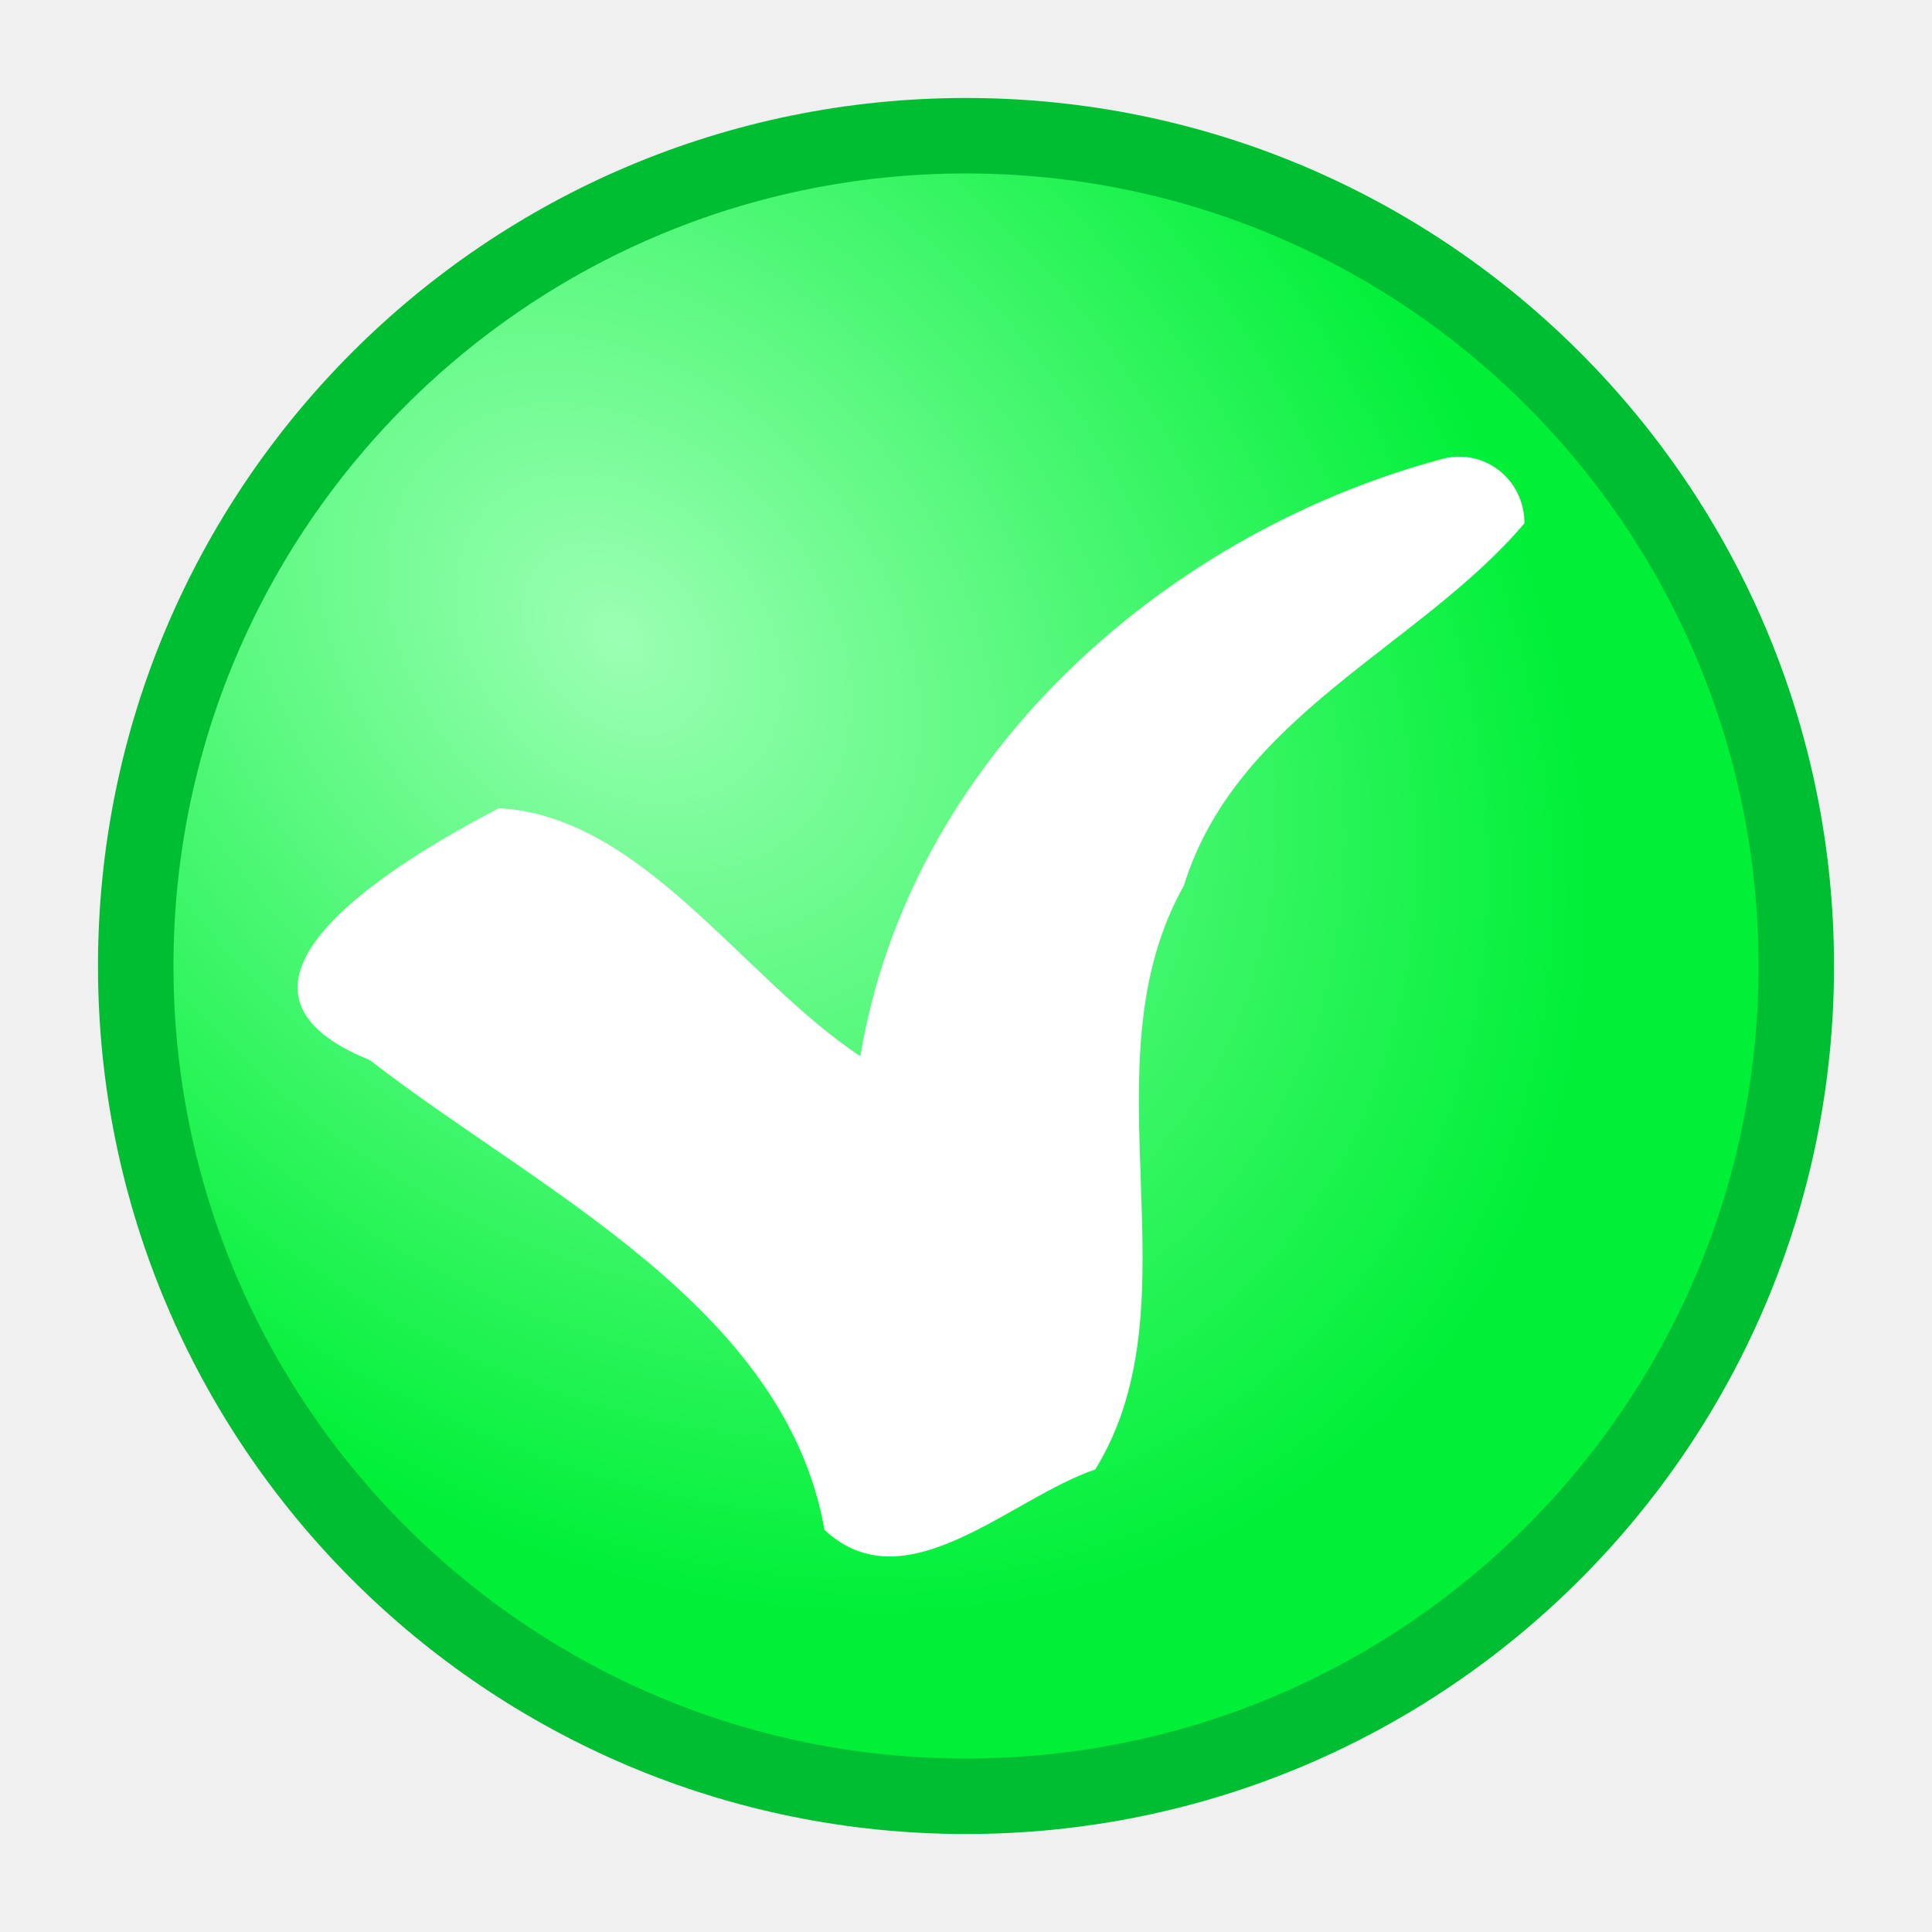
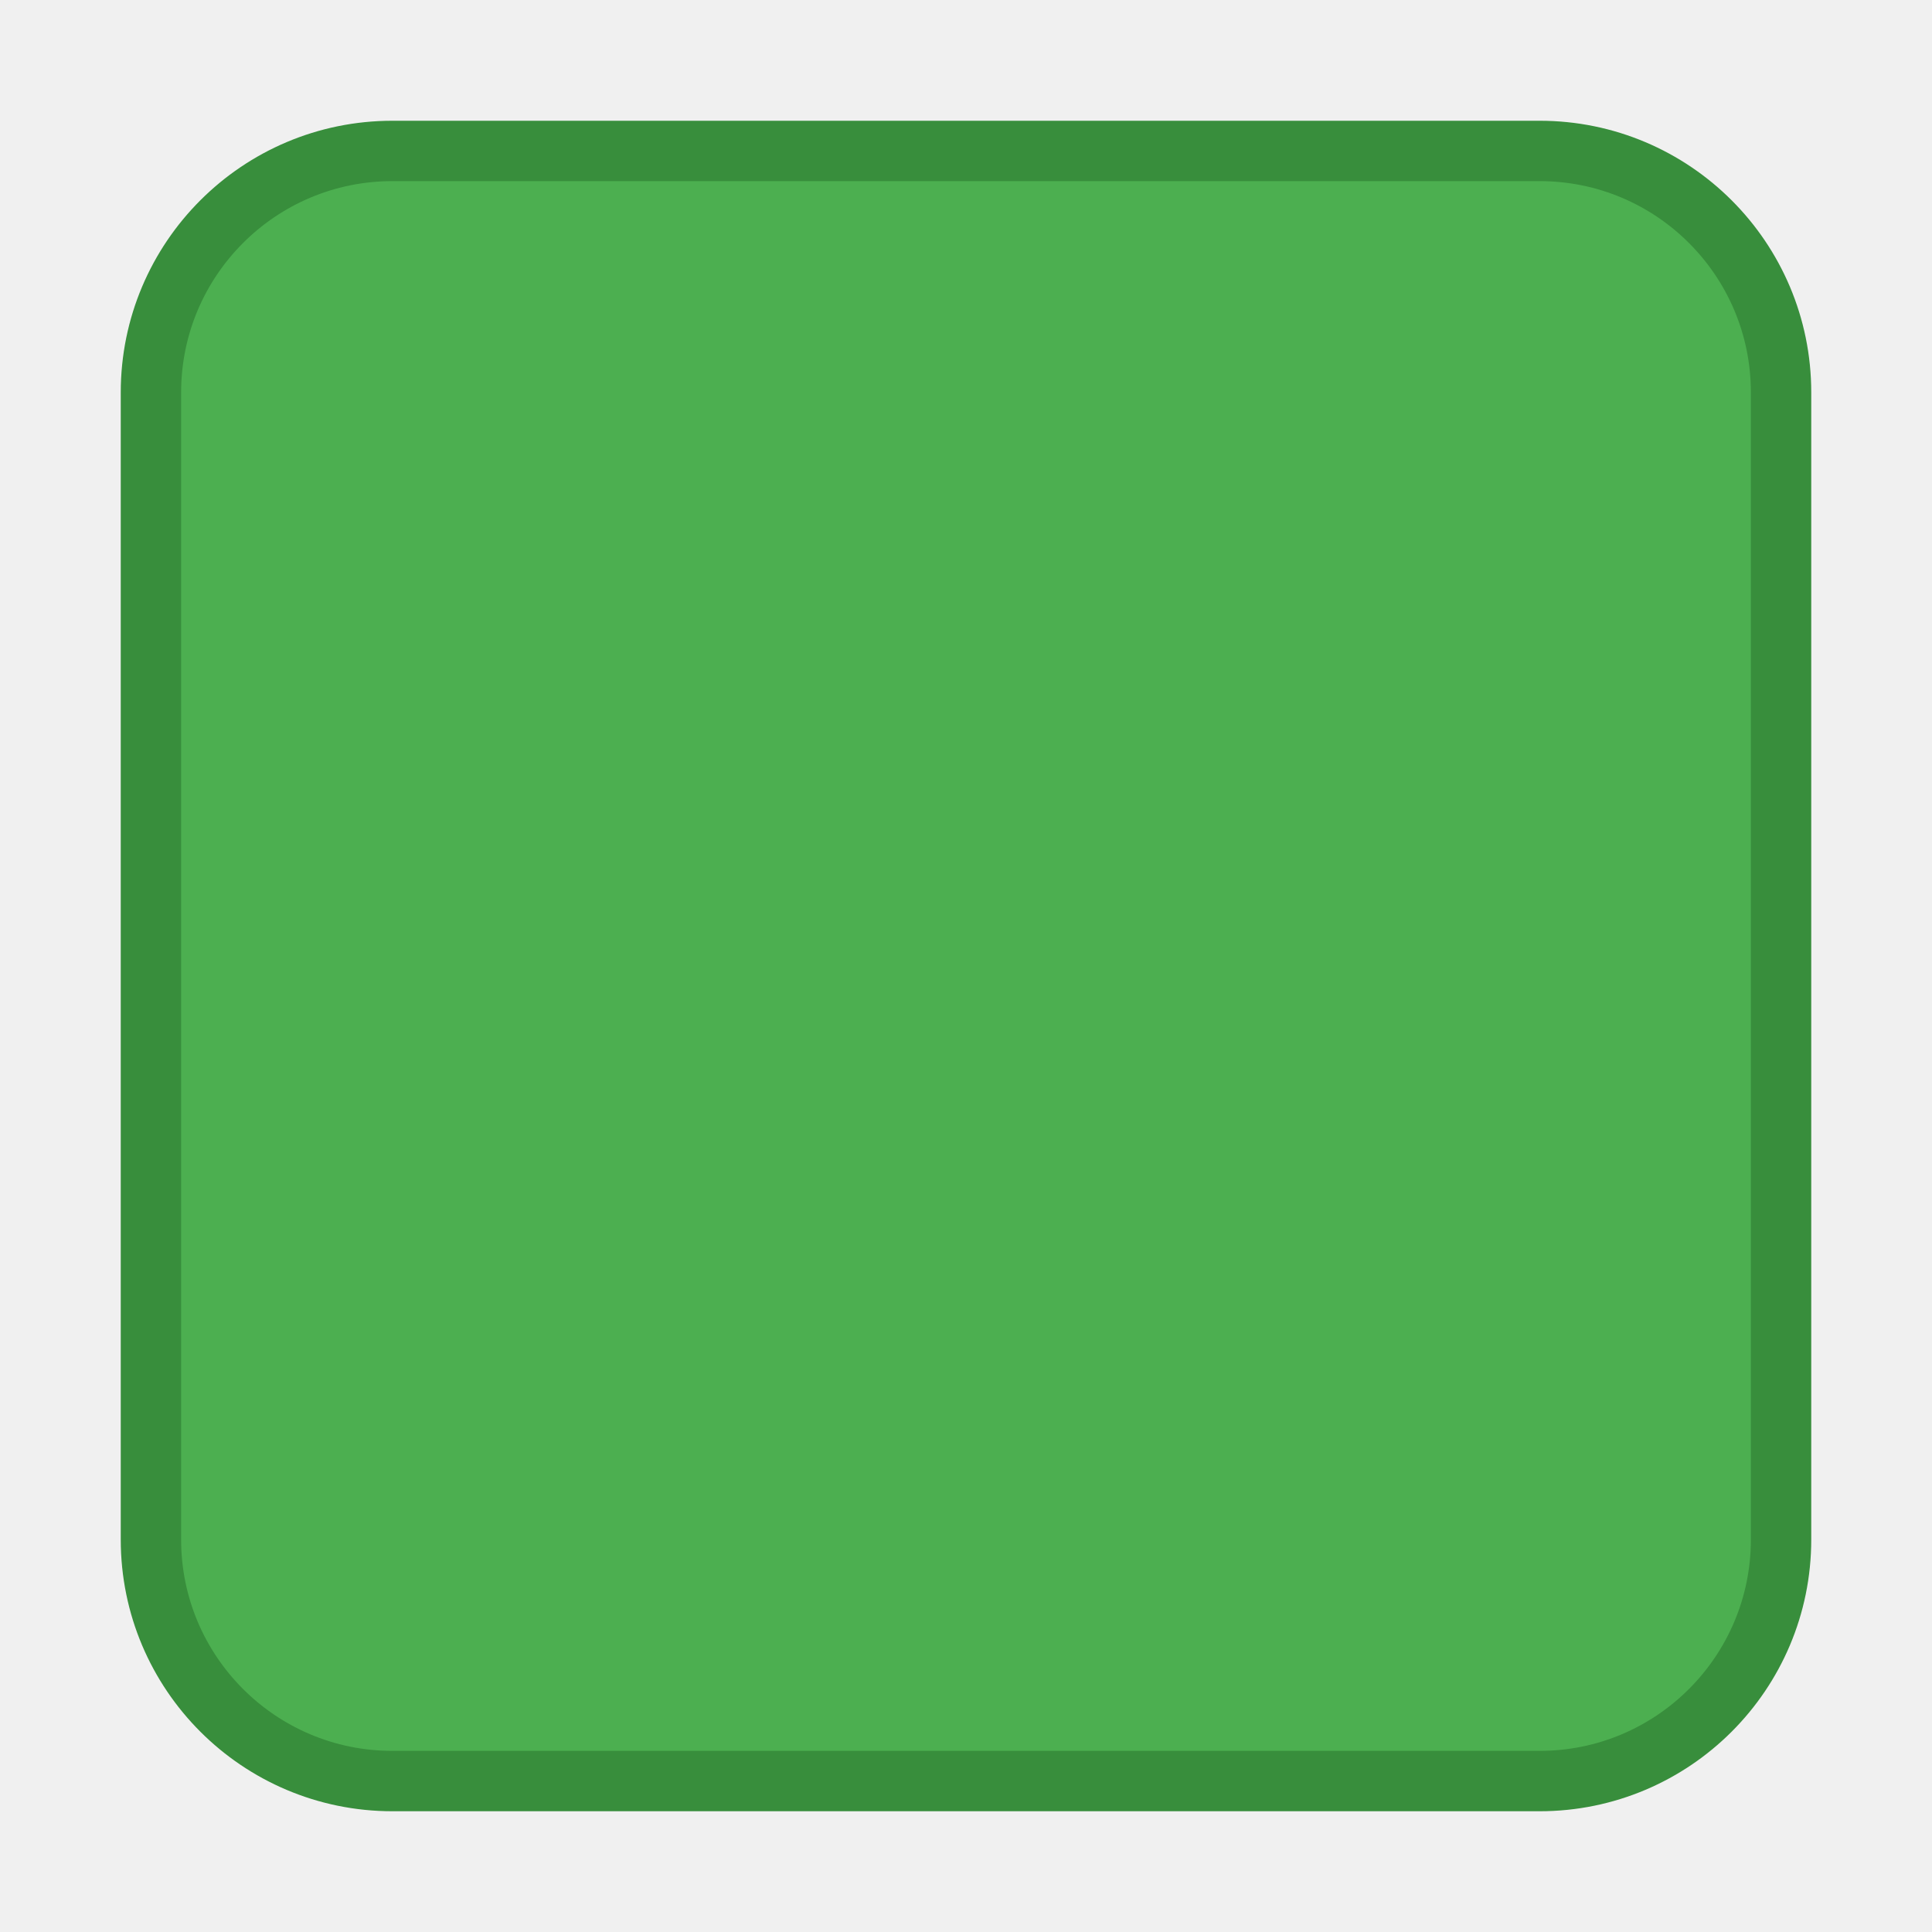
- <svg xmlns="http://www.w3.org/2000/svg" id="svg2160" viewBox="0 0 64 64" version="1.0">
-   <defs id="defs2162">
-     <radialGradient id="radialGradient2197" gradientUnits="userSpaceOnUse" cy="15.163" cx="15.891" r="27.545">
-       <stop id="stop3145" stop-color="#fff" offset="0" />
-       <stop id="stop3147" stop-color="#00f038" stop-opacity="0" offset="1" />
-     </radialGradient>
-     <radialGradient id="radialGradient2199" gradientUnits="userSpaceOnUse" cy="16.847" cx="16.028" gradientTransform="matrix(.91888 .94532 -.71707 .69701 13.381 -10.047)" r="27.545">
-       <stop id="stop3179" stop-color="#9bffb3" offset="0" />
-       <stop id="stop3181" stop-color="#00f038" offset="1" />
-     </radialGradient>
-   </defs>
-   <g id="layer1">
-     <g id="g2179" transform="translate(.5 -.5)">
-       <path id="path3141" d="m55.091 27.727a27.545 27.545 0 1 1 -55.091 0 27.545 27.545 0 1 1 55.091 0z" fill="url(#radialGradient2197)" transform="matrix(.99849 0 0 .99849 3.9962 4.8147)" />
-       <path id="path2168" stroke-linejoin="round" d="m55.091 27.727a27.545 27.545 0 1 1 -55.091 0 27.545 27.545 0 1 1 55.091 0z" transform="matrix(.99849 0 0 .99849 3.9962 4.8147)" stroke="#00be31" stroke-linecap="round" stroke-width="2.504" fill="url(#radialGradient2199)" />
-       <path id="path3167" d="m47.25 15.71c-9.325 2.509-17.627 10.014-19.25 19.781-3.925-2.606-7.217-7.955-11.969-8.218-3.137 1.633-10.434 5.866-4.281 8.343 5.505 4.278 13.752 8.131 15.062 15.563 2.69 2.513 6.167-1.059 8.969-2 3.474-5.623-0.428-13.37 2.938-19.344 1.738-5.634 7.82-7.914 11.281-12-0.003-1.483-1.361-2.51-2.75-2.125z" fill="#fff" />
-     </g>
-   </g>
+ <svg xmlns="http://www.w3.org/2000/svg" viewBox="0 0 64 64">
+   <rect x="5" y="5" width="54" height="54" rx="8" fill="#4CAF50" stroke="#388E3C" stroke-width="2" />
</svg>
